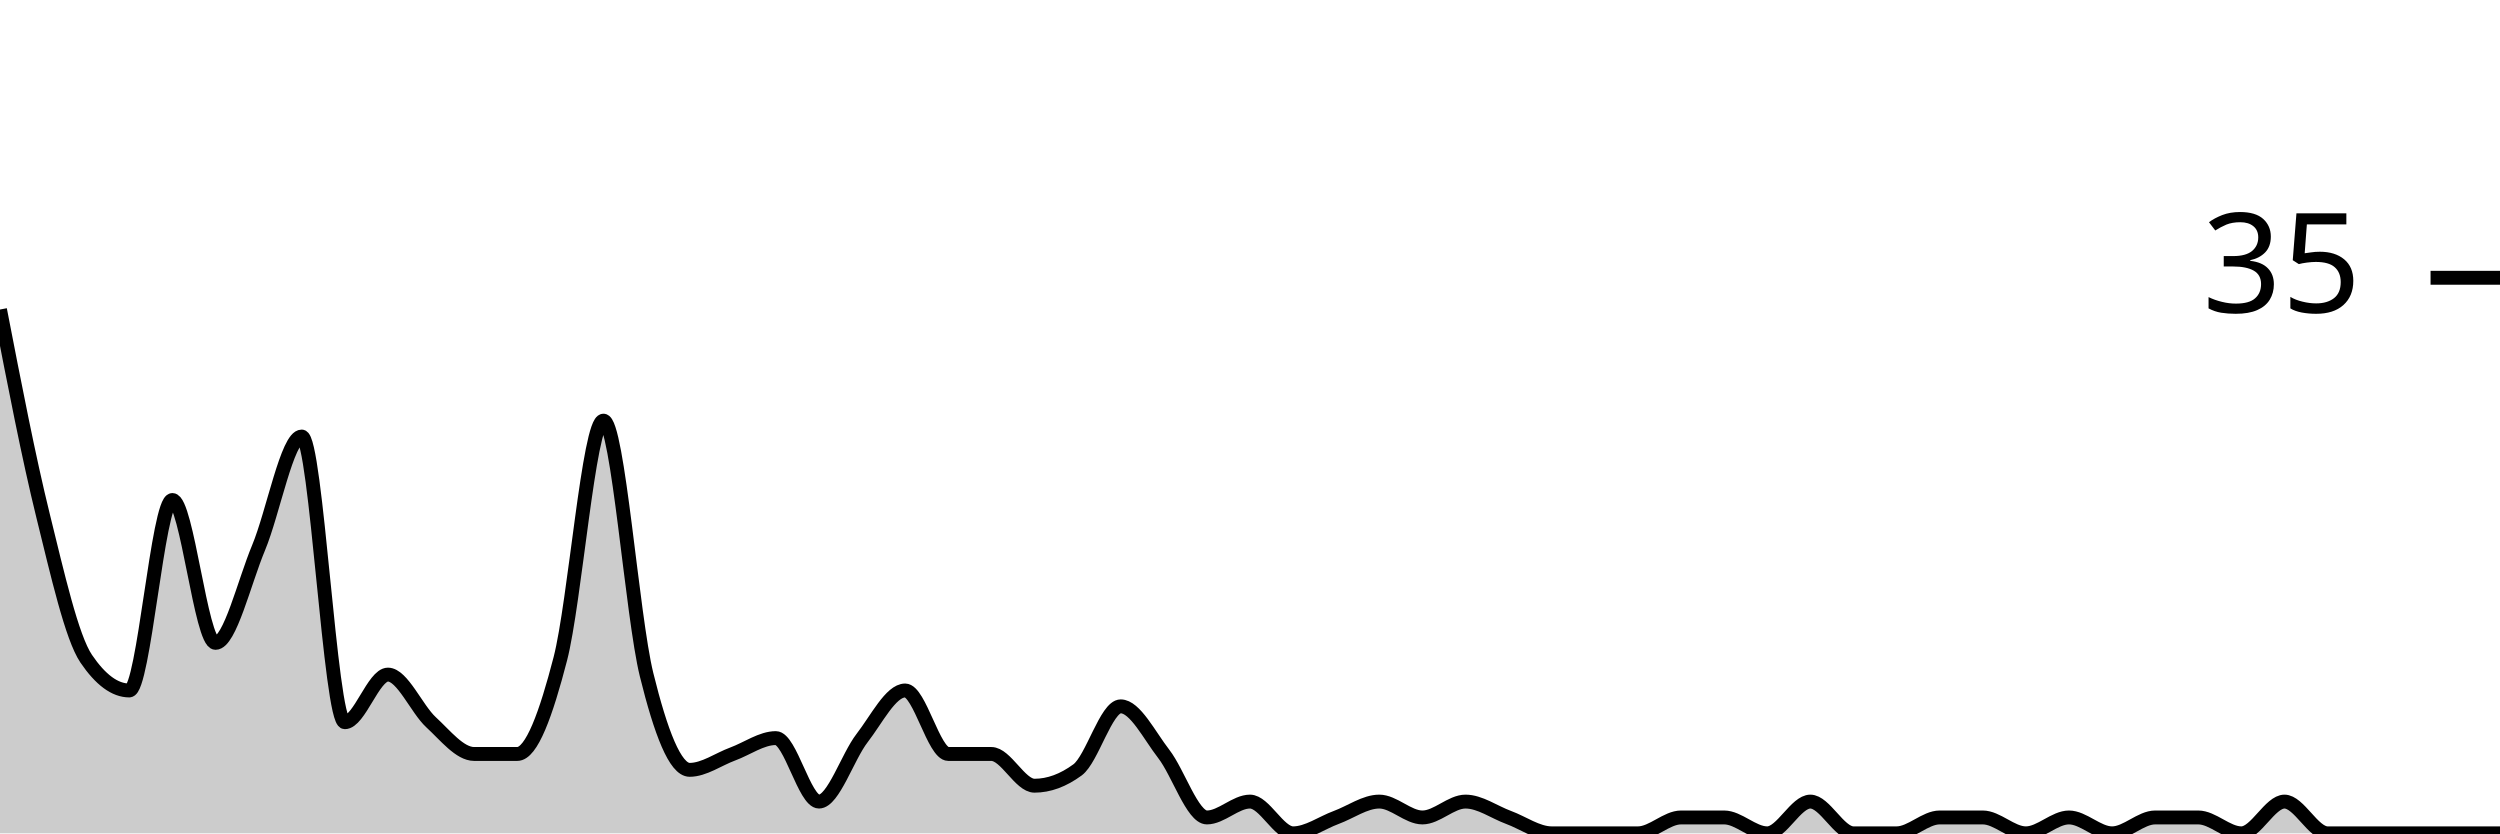
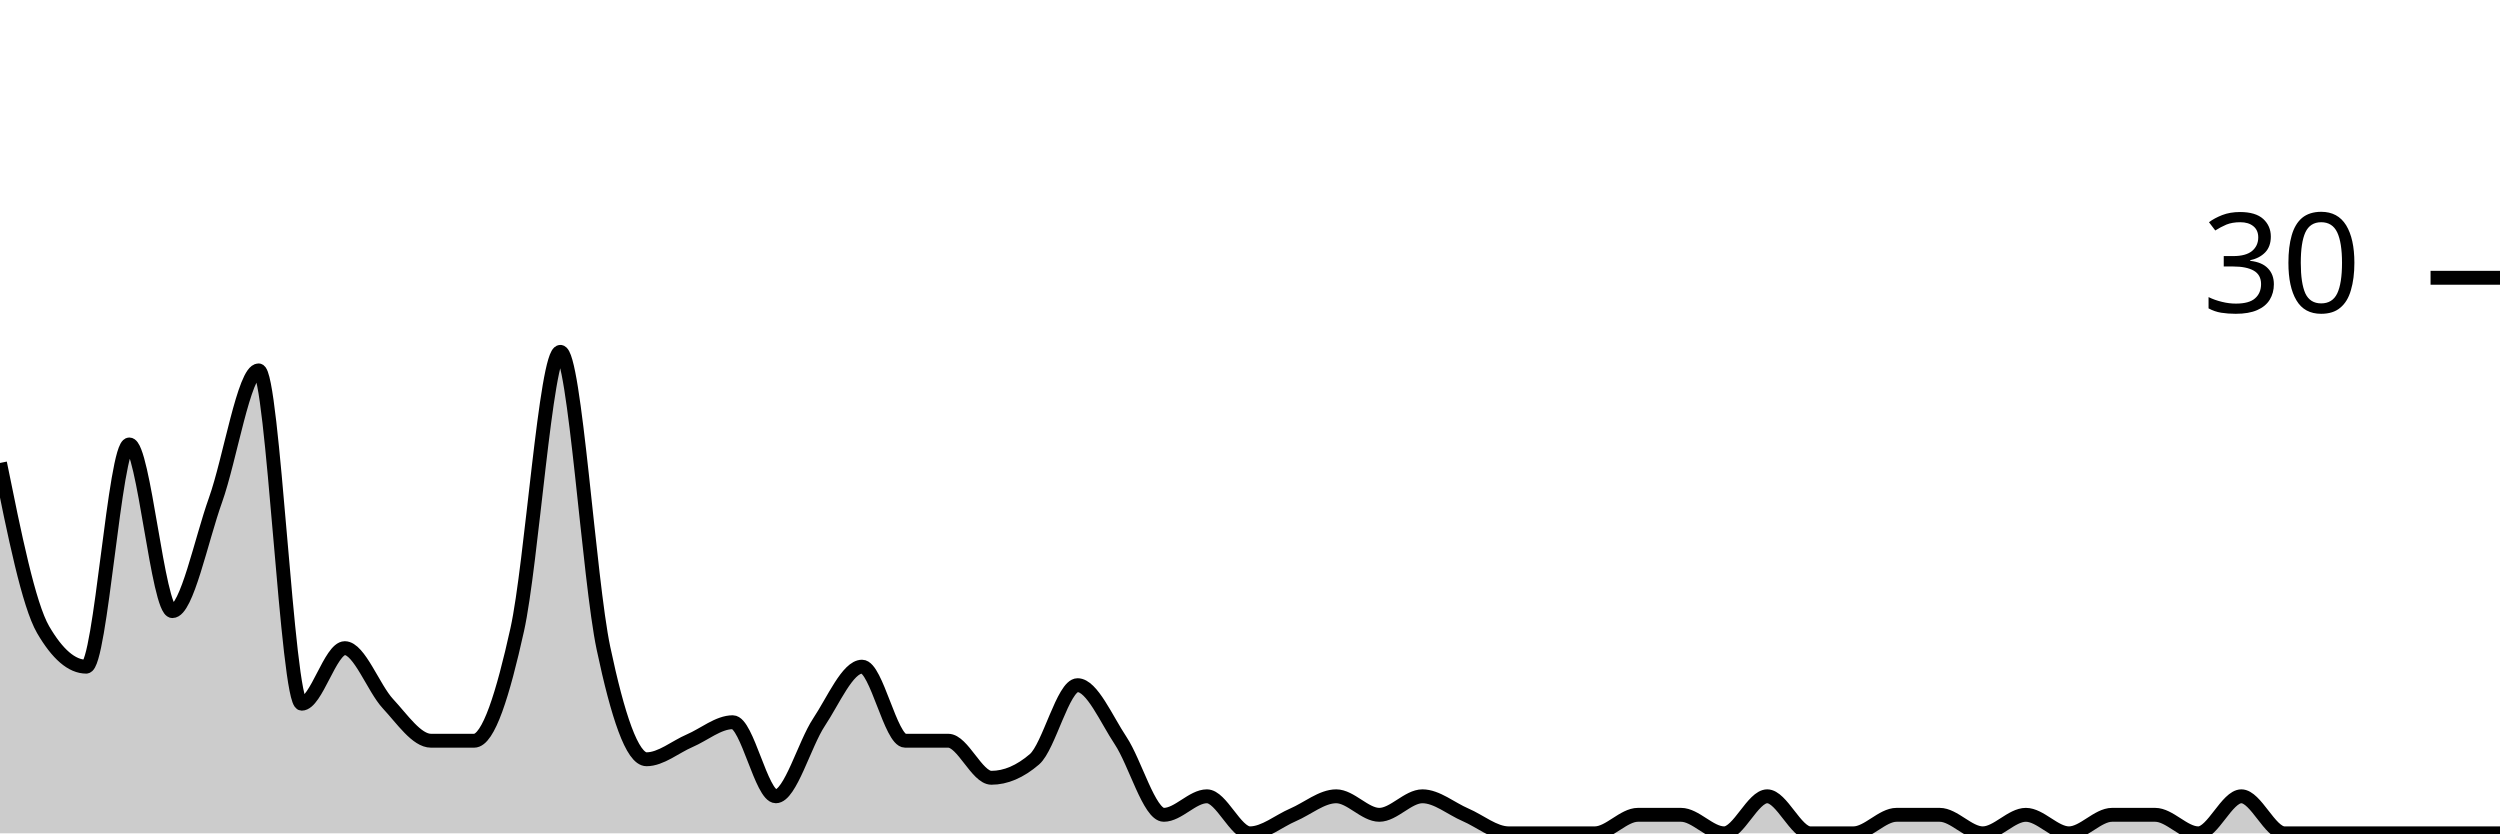
<svg xmlns="http://www.w3.org/2000/svg" viewBox="0 0 180 60">
  <g transform="translate(0,20)">
-     <path class="area" fill="rgba(0, 0, 0, 0.2)" d="M0,2.286C1.034,7.619,2.069,12.952,3.103,17.143C4.138,21.333,5.172,25.905,6.207,27.429C7.241,28.952,8.276,29.714,9.31,29.714C10.345,29.714,11.379,16,12.414,16C13.448,16,14.483,26.286,15.517,26.286C16.552,26.286,17.586,21.905,18.621,19.429C19.655,16.952,20.69,11.429,21.724,11.429C22.759,11.429,23.793,32,24.828,32C25.862,32,26.897,28.571,27.931,28.571C28.966,28.571,30,31.048,31.034,32C32.069,32.952,33.103,34.286,34.138,34.286C35.172,34.286,36.207,34.286,37.241,34.286C38.276,34.286,39.31,31.429,40.345,27.429C41.379,23.429,42.414,10.286,43.448,10.286C44.483,10.286,45.517,24.381,46.552,28.571C47.586,32.762,48.621,35.429,49.655,35.429C50.69,35.429,51.724,34.667,52.759,34.286C53.793,33.905,54.828,33.143,55.862,33.143C56.897,33.143,57.931,37.714,58.966,37.714C60,37.714,61.034,34.476,62.069,33.143C63.103,31.81,64.138,29.714,65.172,29.714C66.207,29.714,67.241,34.286,68.276,34.286C69.31,34.286,70.345,34.286,71.379,34.286C72.414,34.286,73.448,36.571,74.483,36.571C75.517,36.571,76.552,36.19,77.586,35.429C78.621,34.667,79.655,30.857,80.69,30.857C81.724,30.857,82.759,32.952,83.793,34.286C84.828,35.619,85.862,38.857,86.897,38.857C87.931,38.857,88.966,37.714,90,37.714C91.034,37.714,92.069,40,93.103,40C94.138,40,95.172,39.238,96.207,38.857C97.241,38.476,98.276,37.714,99.31,37.714C100.345,37.714,101.379,38.857,102.414,38.857C103.448,38.857,104.483,37.714,105.517,37.714C106.552,37.714,107.586,38.476,108.621,38.857C109.655,39.238,110.69,40,111.724,40C112.759,40,113.793,40,114.828,40C115.862,40,116.897,40,117.931,40C118.966,40,120,38.857,121.034,38.857C122.069,38.857,123.103,38.857,124.138,38.857C125.172,38.857,126.207,40,127.241,40C128.276,40,129.31,37.714,130.345,37.714C131.379,37.714,132.414,40,133.448,40C134.483,40,135.517,40,136.552,40C137.586,40,138.621,38.857,139.655,38.857C140.69,38.857,141.724,38.857,142.759,38.857C143.793,38.857,144.828,40,145.862,40C146.897,40,147.931,38.857,148.966,38.857C150,38.857,151.034,40,152.069,40C153.103,40,154.138,38.857,155.172,38.857C156.207,38.857,157.241,38.857,158.276,38.857C159.31,38.857,160.345,40,161.379,40C162.414,40,163.448,37.714,164.483,37.714C165.517,37.714,166.552,40,167.586,40C168.621,40,169.655,40,170.69,40C171.724,40,172.759,40,173.793,40C174.828,40,175.862,40,176.897,40C177.931,40,178.966,40,180,40L180,40C178.966,40,177.931,40,176.897,40C175.862,40,174.828,40,173.793,40C172.759,40,171.724,40,170.69,40C169.655,40,168.621,40,167.586,40C166.552,40,165.517,40,164.483,40C163.448,40,162.414,40,161.379,40C160.345,40,159.31,40,158.276,40C157.241,40,156.207,40,155.172,40C154.138,40,153.103,40,152.069,40C151.034,40,150,40,148.966,40C147.931,40,146.897,40,145.862,40C144.828,40,143.793,40,142.759,40C141.724,40,140.69,40,139.655,40C138.621,40,137.586,40,136.552,40C135.517,40,134.483,40,133.448,40C132.414,40,131.379,40,130.345,40C129.31,40,128.276,40,127.241,40C126.207,40,125.172,40,124.138,40C123.103,40,122.069,40,121.034,40C120,40,118.966,40,117.931,40C116.897,40,115.862,40,114.828,40C113.793,40,112.759,40,111.724,40C110.69,40,109.655,40,108.621,40C107.586,40,106.552,40,105.517,40C104.483,40,103.448,40,102.414,40C101.379,40,100.345,40,99.31,40C98.276,40,97.241,40,96.207,40C95.172,40,94.138,40,93.103,40C92.069,40,91.034,40,90,40C88.966,40,87.931,40,86.897,40C85.862,40,84.828,40,83.793,40C82.759,40,81.724,40,80.69,40C79.655,40,78.621,40,77.586,40C76.552,40,75.517,40,74.483,40C73.448,40,72.414,40,71.379,40C70.345,40,69.31,40,68.276,40C67.241,40,66.207,40,65.172,40C64.138,40,63.103,40,62.069,40C61.034,40,60,40,58.966,40C57.931,40,56.897,40,55.862,40C54.828,40,53.793,40,52.759,40C51.724,40,50.69,40,49.655,40C48.621,40,47.586,40,46.552,40C45.517,40,44.483,40,43.448,40C42.414,40,41.379,40,40.345,40C39.31,40,38.276,40,37.241,40C36.207,40,35.172,40,34.138,40C33.103,40,32.069,40,31.034,40C30,40,28.966,40,27.931,40C26.897,40,25.862,40,24.828,40C23.793,40,22.759,40,21.724,40C20.69,40,19.655,40,18.621,40C17.586,40,16.552,40,15.517,40C14.483,40,13.448,40,12.414,40C11.379,40,10.345,40,9.31,40C8.276,40,7.241,40,6.207,40C5.172,40,4.138,40,3.103,40C2.069,40,1.034,40,0,40Z" />
-     <path class="line" stroke="black" fill="none" d="M0,2.286C1.034,7.619,2.069,12.952,3.103,17.143C4.138,21.333,5.172,25.905,6.207,27.429C7.241,28.952,8.276,29.714,9.31,29.714C10.345,29.714,11.379,16,12.414,16C13.448,16,14.483,26.286,15.517,26.286C16.552,26.286,17.586,21.905,18.621,19.429C19.655,16.952,20.69,11.429,21.724,11.429C22.759,11.429,23.793,32,24.828,32C25.862,32,26.897,28.571,27.931,28.571C28.966,28.571,30,31.048,31.034,32C32.069,32.952,33.103,34.286,34.138,34.286C35.172,34.286,36.207,34.286,37.241,34.286C38.276,34.286,39.31,31.429,40.345,27.429C41.379,23.429,42.414,10.286,43.448,10.286C44.483,10.286,45.517,24.381,46.552,28.571C47.586,32.762,48.621,35.429,49.655,35.429C50.69,35.429,51.724,34.667,52.759,34.286C53.793,33.905,54.828,33.143,55.862,33.143C56.897,33.143,57.931,37.714,58.966,37.714C60,37.714,61.034,34.476,62.069,33.143C63.103,31.81,64.138,29.714,65.172,29.714C66.207,29.714,67.241,34.286,68.276,34.286C69.31,34.286,70.345,34.286,71.379,34.286C72.414,34.286,73.448,36.571,74.483,36.571C75.517,36.571,76.552,36.19,77.586,35.429C78.621,34.667,79.655,30.857,80.69,30.857C81.724,30.857,82.759,32.952,83.793,34.286C84.828,35.619,85.862,38.857,86.897,38.857C87.931,38.857,88.966,37.714,90,37.714C91.034,37.714,92.069,40,93.103,40C94.138,40,95.172,39.238,96.207,38.857C97.241,38.476,98.276,37.714,99.31,37.714C100.345,37.714,101.379,38.857,102.414,38.857C103.448,38.857,104.483,37.714,105.517,37.714C106.552,37.714,107.586,38.476,108.621,38.857C109.655,39.238,110.69,40,111.724,40C112.759,40,113.793,40,114.828,40C115.862,40,116.897,40,117.931,40C118.966,40,120,38.857,121.034,38.857C122.069,38.857,123.103,38.857,124.138,38.857C125.172,38.857,126.207,40,127.241,40C128.276,40,129.31,37.714,130.345,37.714C131.379,37.714,132.414,40,133.448,40C134.483,40,135.517,40,136.552,40C137.586,40,138.621,38.857,139.655,38.857C140.69,38.857,141.724,38.857,142.759,38.857C143.793,38.857,144.828,40,145.862,40C146.897,40,147.931,38.857,148.966,38.857C150,38.857,151.034,40,152.069,40C153.103,40,154.138,38.857,155.172,38.857C156.207,38.857,157.241,38.857,158.276,38.857C159.31,38.857,160.345,40,161.379,40C162.414,40,163.448,37.714,164.483,37.714C165.517,37.714,166.552,40,167.586,40C168.621,40,169.655,40,170.69,40C171.724,40,172.759,40,173.793,40C174.828,40,175.862,40,176.897,40C177.931,40,178.966,40,180,40" />
+     <path class="area" fill="rgba(0, 0, 0, 0.2)" d="M0,13.333C1.034,18.444,2.069,23.556,3.103,25.333C4.138,27.111,5.172,28,6.207,28C7.241,28,8.276,12,9.31,12C10.345,12,11.379,24,12.414,24C13.448,24,14.483,18.889,15.517,16C16.552,13.111,17.586,6.667,18.621,6.667C19.655,6.667,20.69,30.667,21.724,30.667C22.759,30.667,23.793,26.667,24.828,26.667C25.862,26.667,26.897,29.556,27.931,30.667C28.966,31.778,30,33.333,31.034,33.333C32.069,33.333,33.103,33.333,34.138,33.333C35.172,33.333,36.207,30,37.241,25.333C38.276,20.667,39.31,5.333,40.345,5.333C41.379,5.333,42.414,21.778,43.448,26.667C44.483,31.556,45.517,34.667,46.552,34.667C47.586,34.667,48.621,33.778,49.655,33.333C50.69,32.889,51.724,32,52.759,32C53.793,32,54.828,37.333,55.862,37.333C56.897,37.333,57.931,33.556,58.966,32C60,30.444,61.034,28,62.069,28C63.103,28,64.138,33.333,65.172,33.333C66.207,33.333,67.241,33.333,68.276,33.333C69.31,33.333,70.345,36,71.379,36C72.414,36,73.448,35.556,74.483,34.667C75.517,33.778,76.552,29.333,77.586,29.333C78.621,29.333,79.655,31.778,80.69,33.333C81.724,34.889,82.759,38.667,83.793,38.667C84.828,38.667,85.862,37.333,86.897,37.333C87.931,37.333,88.966,40,90,40C91.034,40,92.069,39.111,93.103,38.667C94.138,38.222,95.172,37.333,96.207,37.333C97.241,37.333,98.276,38.667,99.31,38.667C100.345,38.667,101.379,37.333,102.414,37.333C103.448,37.333,104.483,38.222,105.517,38.667C106.552,39.111,107.586,40,108.621,40C109.655,40,110.69,40,111.724,40C112.759,40,113.793,40,114.828,40C115.862,40,116.897,38.667,117.931,38.667C118.966,38.667,120,38.667,121.034,38.667C122.069,38.667,123.103,40,124.138,40C125.172,40,126.207,37.333,127.241,37.333C128.276,37.333,129.31,40,130.345,40C131.379,40,132.414,40,133.448,40C134.483,40,135.517,38.667,136.552,38.667C137.586,38.667,138.621,38.667,139.655,38.667C140.69,38.667,141.724,40,142.759,40C143.793,40,144.828,38.667,145.862,38.667C146.897,38.667,147.931,40,148.966,40C150,40,151.034,38.667,152.069,38.667C153.103,38.667,154.138,38.667,155.172,38.667C156.207,38.667,157.241,40,158.276,40C159.31,40,160.345,37.333,161.379,37.333C162.414,37.333,163.448,40,164.483,40C165.517,40,166.552,40,167.586,40C168.621,40,169.655,40,170.69,40C171.724,40,172.759,40,173.793,40C174.828,40,175.862,40,176.897,40C177.931,40,178.966,40,180,40L180,40C178.966,40,177.931,40,176.897,40C175.862,40,174.828,40,173.793,40C172.759,40,171.724,40,170.69,40C169.655,40,168.621,40,167.586,40C166.552,40,165.517,40,164.483,40C163.448,40,162.414,40,161.379,40C160.345,40,159.31,40,158.276,40C157.241,40,156.207,40,155.172,40C154.138,40,153.103,40,152.069,40C151.034,40,150,40,148.966,40C147.931,40,146.897,40,145.862,40C144.828,40,143.793,40,142.759,40C141.724,40,140.69,40,139.655,40C138.621,40,137.586,40,136.552,40C135.517,40,134.483,40,133.448,40C132.414,40,131.379,40,130.345,40C129.31,40,128.276,40,127.241,40C126.207,40,125.172,40,124.138,40C123.103,40,122.069,40,121.034,40C120,40,118.966,40,117.931,40C116.897,40,115.862,40,114.828,40C113.793,40,112.759,40,111.724,40C110.69,40,109.655,40,108.621,40C107.586,40,106.552,40,105.517,40C104.483,40,103.448,40,102.414,40C101.379,40,100.345,40,99.31,40C98.276,40,97.241,40,96.207,40C95.172,40,94.138,40,93.103,40C92.069,40,91.034,40,90,40C88.966,40,87.931,40,86.897,40C85.862,40,84.828,40,83.793,40C82.759,40,81.724,40,80.69,40C79.655,40,78.621,40,77.586,40C76.552,40,75.517,40,74.483,40C73.448,40,72.414,40,71.379,40C70.345,40,69.31,40,68.276,40C67.241,40,66.207,40,65.172,40C64.138,40,63.103,40,62.069,40C61.034,40,60,40,58.966,40C57.931,40,56.897,40,55.862,40C54.828,40,53.793,40,52.759,40C51.724,40,50.69,40,49.655,40C48.621,40,47.586,40,46.552,40C45.517,40,44.483,40,43.448,40C42.414,40,41.379,40,40.345,40C39.31,40,38.276,40,37.241,40C36.207,40,35.172,40,34.138,40C33.103,40,32.069,40,31.034,40C30,40,28.966,40,27.931,40C26.897,40,25.862,40,24.828,40C23.793,40,22.759,40,21.724,40C20.69,40,19.655,40,18.621,40C17.586,40,16.552,40,15.517,40C14.483,40,13.448,40,12.414,40C11.379,40,10.345,40,9.31,40C8.276,40,7.241,40,6.207,40C5.172,40,4.138,40,3.103,40C2.069,40,1.034,40,0,40Z" />
+     <path class="line" stroke="black" fill="none" d="M0,13.333C1.034,18.444,2.069,23.556,3.103,25.333C4.138,27.111,5.172,28,6.207,28C7.241,28,8.276,12,9.31,12C10.345,12,11.379,24,12.414,24C13.448,24,14.483,18.889,15.517,16C16.552,13.111,17.586,6.667,18.621,6.667C19.655,6.667,20.69,30.667,21.724,30.667C22.759,30.667,23.793,26.667,24.828,26.667C25.862,26.667,26.897,29.556,27.931,30.667C28.966,31.778,30,33.333,31.034,33.333C32.069,33.333,33.103,33.333,34.138,33.333C35.172,33.333,36.207,30,37.241,25.333C38.276,20.667,39.31,5.333,40.345,5.333C41.379,5.333,42.414,21.778,43.448,26.667C44.483,31.556,45.517,34.667,46.552,34.667C47.586,34.667,48.621,33.778,49.655,33.333C50.69,32.889,51.724,32,52.759,32C53.793,32,54.828,37.333,55.862,37.333C56.897,37.333,57.931,33.556,58.966,32C60,30.444,61.034,28,62.069,28C63.103,28,64.138,33.333,65.172,33.333C66.207,33.333,67.241,33.333,68.276,33.333C69.31,33.333,70.345,36,71.379,36C72.414,36,73.448,35.556,74.483,34.667C75.517,33.778,76.552,29.333,77.586,29.333C78.621,29.333,79.655,31.778,80.69,33.333C81.724,34.889,82.759,38.667,83.793,38.667C84.828,38.667,85.862,37.333,86.897,37.333C87.931,37.333,88.966,40,90,40C91.034,40,92.069,39.111,93.103,38.667C94.138,38.222,95.172,37.333,96.207,37.333C97.241,37.333,98.276,38.667,99.31,38.667C100.345,38.667,101.379,37.333,102.414,37.333C103.448,37.333,104.483,38.222,105.517,38.667C106.552,39.111,107.586,40,108.621,40C109.655,40,110.69,40,111.724,40C112.759,40,113.793,40,114.828,40C115.862,40,116.897,38.667,117.931,38.667C118.966,38.667,120,38.667,121.034,38.667C122.069,38.667,123.103,40,124.138,40C125.172,40,126.207,37.333,127.241,37.333C128.276,37.333,129.31,40,130.345,40C131.379,40,132.414,40,133.448,40C134.483,40,135.517,38.667,136.552,38.667C137.586,38.667,138.621,38.667,139.655,38.667C140.69,38.667,141.724,40,142.759,40C143.793,40,144.828,38.667,145.862,38.667C146.897,38.667,147.931,40,148.966,40C150,40,151.034,38.667,152.069,38.667C153.103,38.667,154.138,38.667,155.172,38.667C156.207,38.667,157.241,40,158.276,40C159.31,40,160.345,37.333,161.379,37.333C162.414,37.333,163.448,40,164.483,40C165.517,40,166.552,40,167.586,40C168.621,40,169.655,40,170.69,40C171.724,40,172.759,40,173.793,40C174.828,40,175.862,40,176.897,40C177.931,40,178.966,40,180,40" />
    <path class="axis-ceiling" stroke-width="1" stroke="black" fill="none" d="M175,0L180,0" />
-     <text class="axis-ceiling-label" font-family="sans-serif" text-anchor="end" font-size="10px" x="170" y="2.5">35</text>
+     <text class="axis-ceiling-label" font-family="sans-serif" text-anchor="end" font-size="10px" x="170" y="2.5">30</text>
  </g>
</svg>
